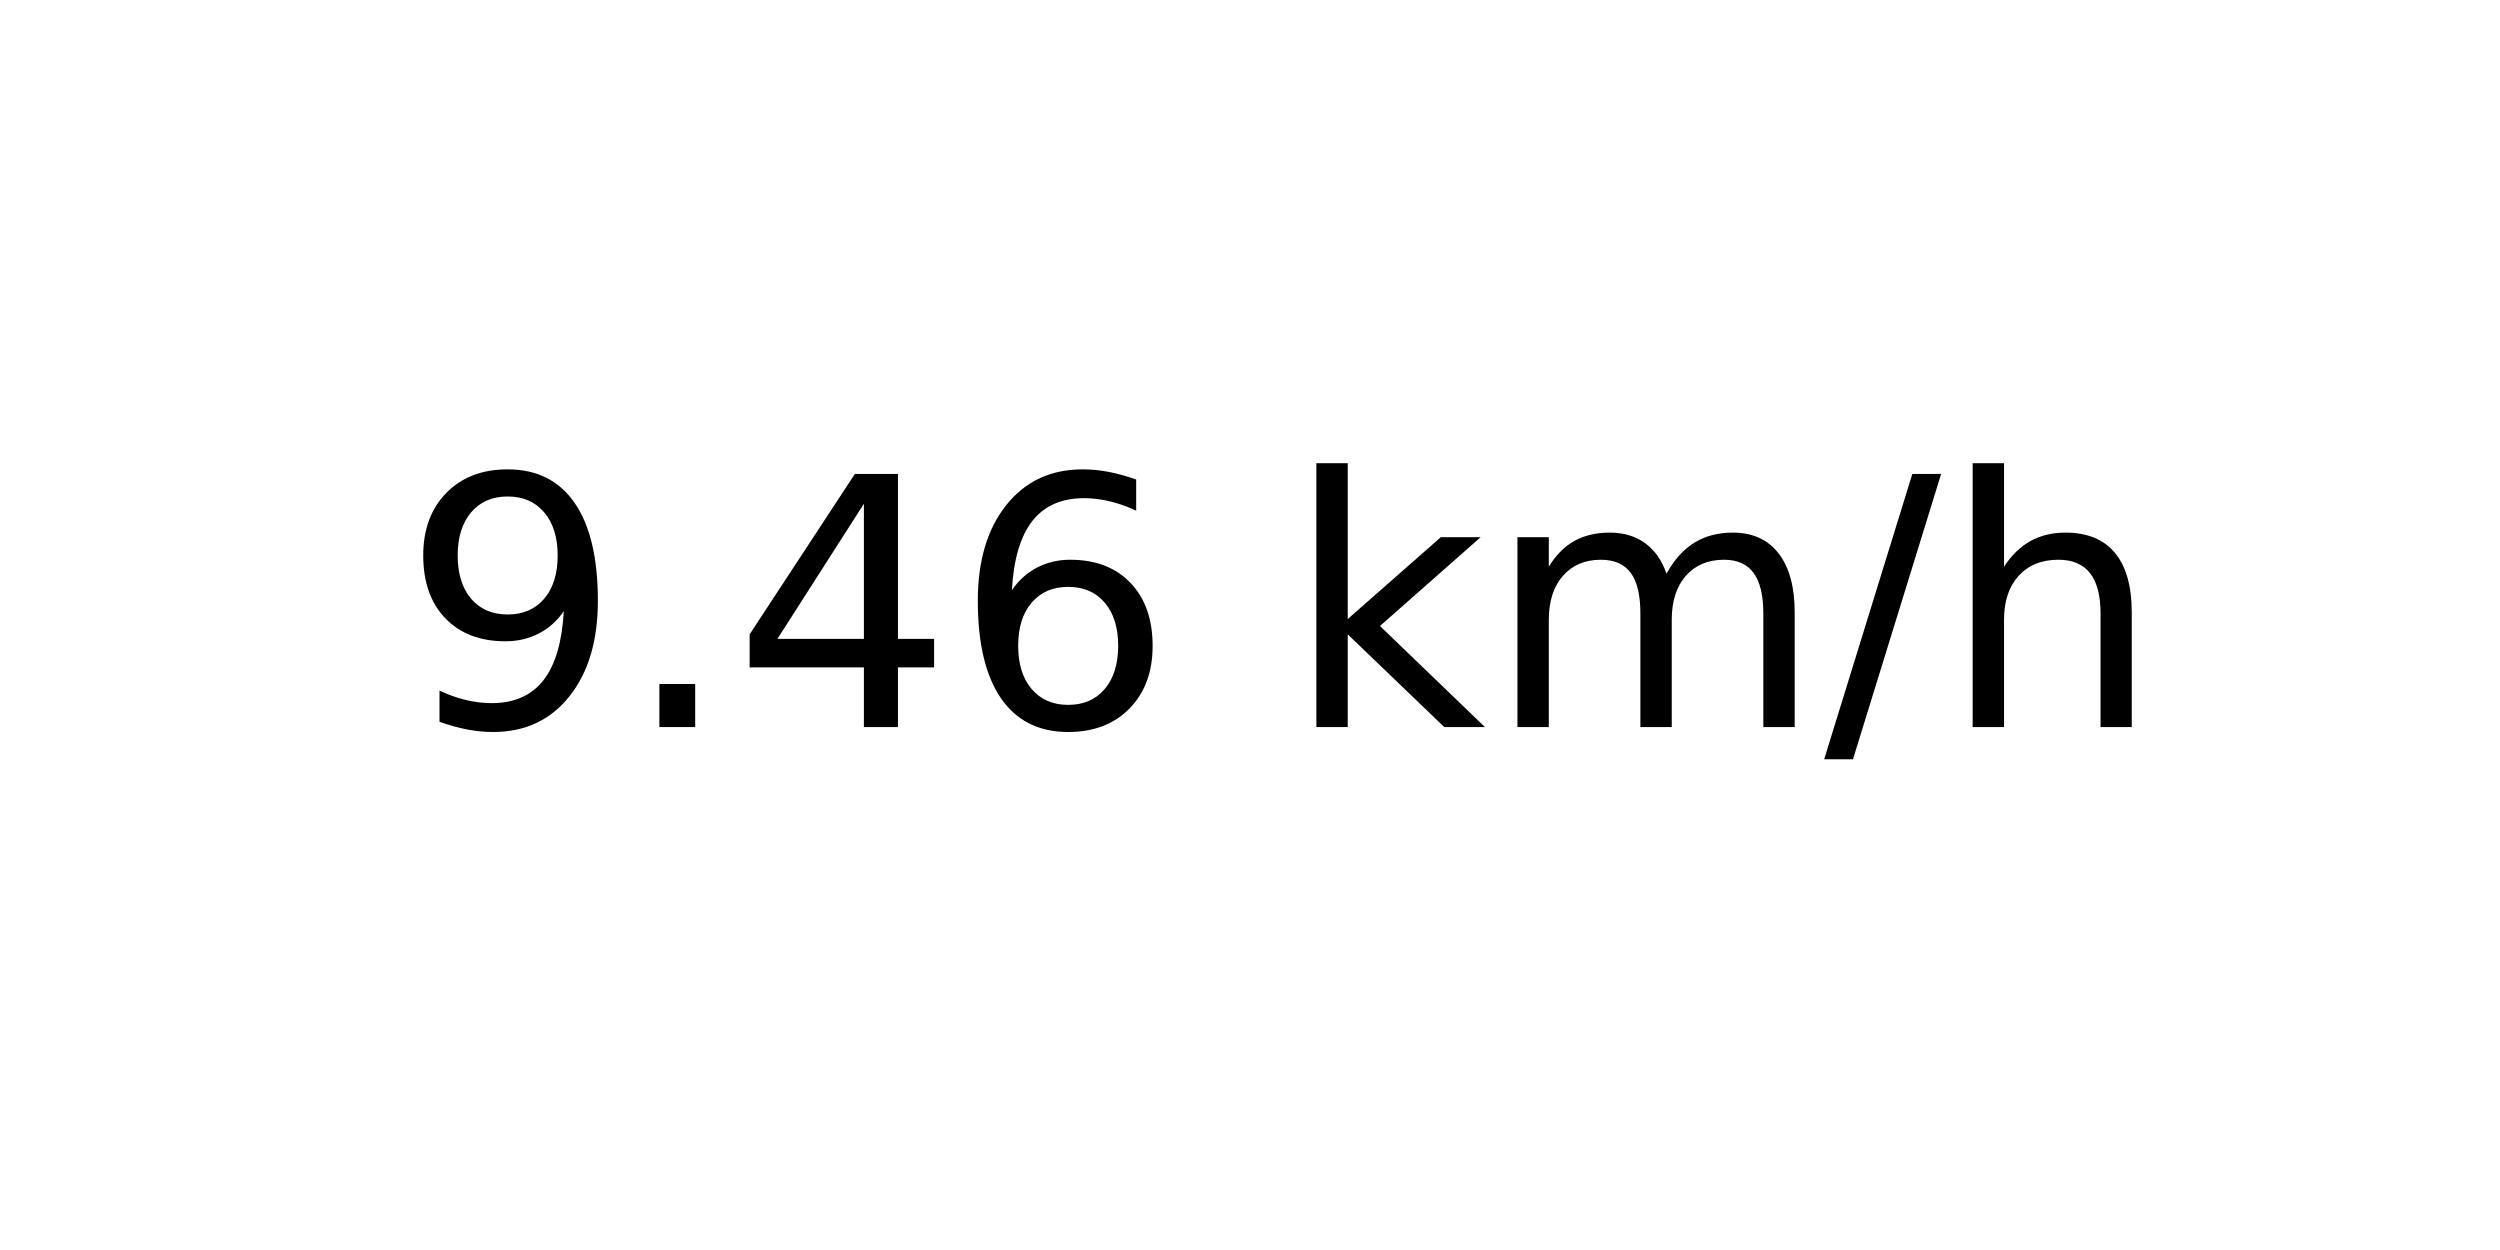
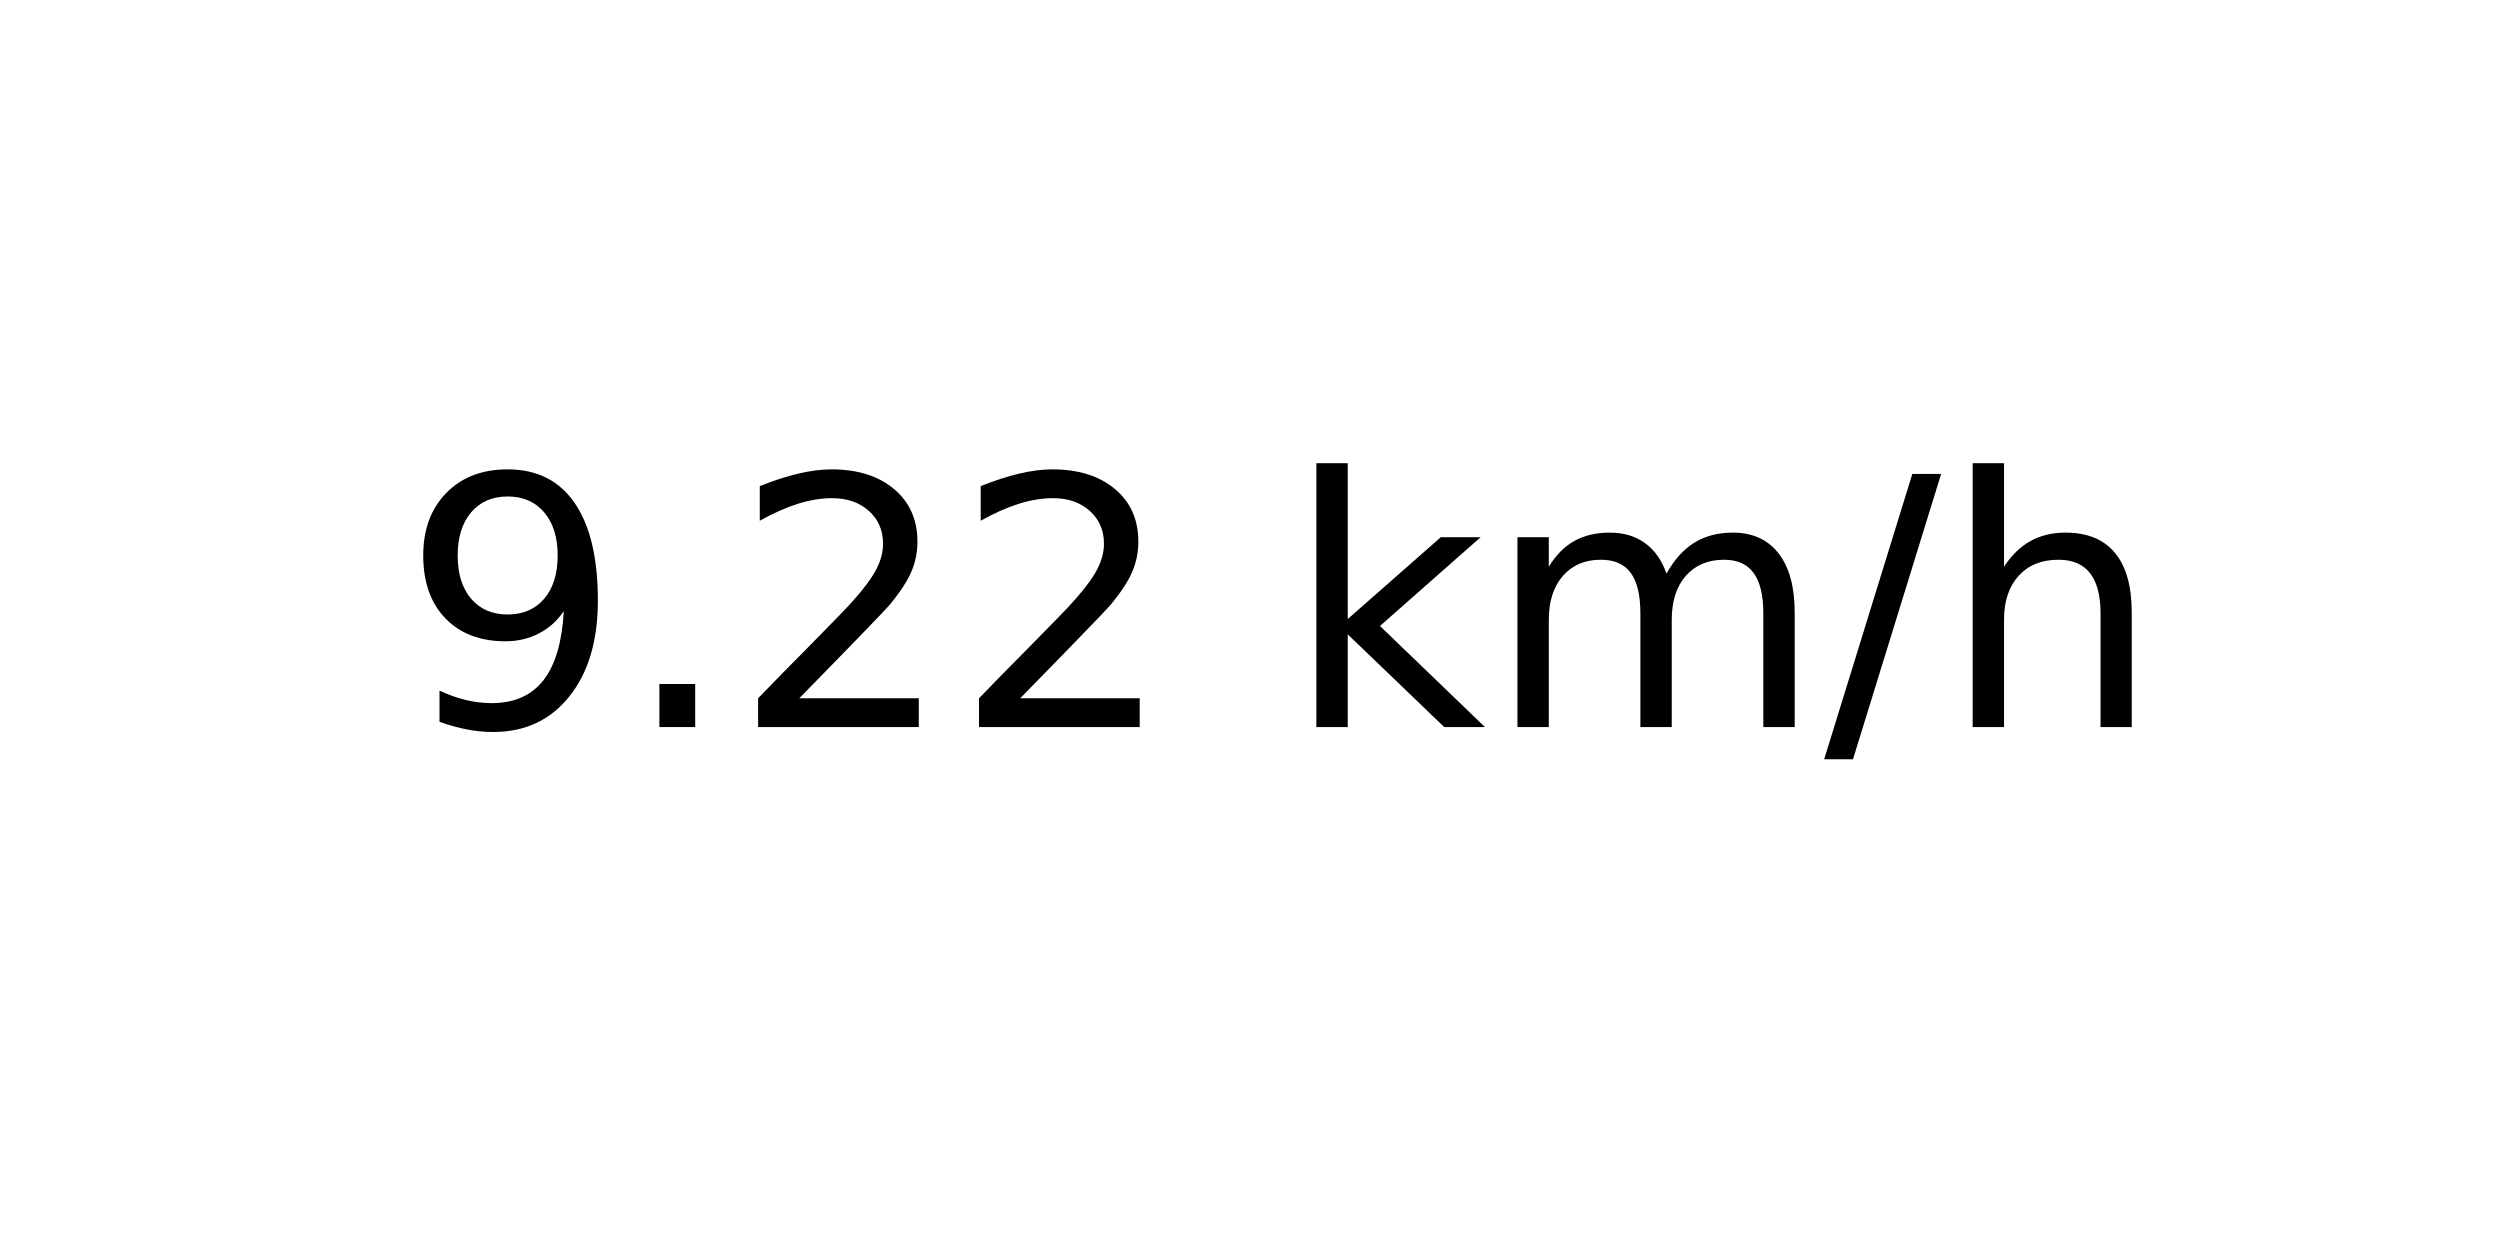
<svg xmlns="http://www.w3.org/2000/svg" xmlns:xlink="http://www.w3.org/1999/xlink" width="72pt" height="36pt" viewBox="0 0 72 36" version="1.1">
  <defs>
    <style type="text/css">*{stroke-linejoin: round; stroke-linecap: butt}</style>
  </defs>
  <g id="figure_1">
    <g id="axes_1">
      <g id="text_1">
        <g transform="translate(11.55937 20.93937) scale(0.1 -0.1)">
          <defs>
            <path id="DejaVuSans-39" d="M 703 97  L 703 672  Q 941 559 1184 500  Q 1428 441 1663 441  Q 2288 441 2617 861  Q 2947 1281 2994 2138  Q 2813 1869 2534 1725  Q 2256 1581 1919 1581  Q 1219 1581 811 2004  Q 403 2428 403 3163  Q 403 3881 828 4315  Q 1253 4750 1959 4750  Q 2769 4750 3195 4129  Q 3622 3509 3622 2328  Q 3622 1225 3098 567  Q 2575 -91 1691 -91  Q 1453 -91 1209 -44  Q 966 3 703 97  z M 1959 2075  Q 2384 2075 2632 2365  Q 2881 2656 2881 3163  Q 2881 3666 2632 3958  Q 2384 4250 1959 4250  Q 1534 4250 1286 3958  Q 1038 3666 1038 3163  Q 1038 2656 1286 2365  Q 1534 2075 1959 2075  z " transform="scale(0.015625)" />
            <path id="DejaVuSans-2e" d="M 684 794  L 1344 794  L 1344 0  L 684 0  L 684 794  z " transform="scale(0.015625)" />
-             <path id="DejaVuSans-34" d="M 2419 4116  L 825 1625  L 2419 1625  L 2419 4116  z M 2253 4666  L 3047 4666  L 3047 1625  L 3713 1625  L 3713 1100  L 3047 1100  L 3047 0  L 2419 0  L 2419 1100  L 313 1100  L 313 1709  L 2253 4666  z " transform="scale(0.015625)" />
-             <path id="DejaVuSans-36" d="M 2113 2584  Q 1688 2584 1439 2293  Q 1191 2003 1191 1497  Q 1191 994 1439 701  Q 1688 409 2113 409  Q 2538 409 2786 701  Q 3034 994 3034 1497  Q 3034 2003 2786 2293  Q 2538 2584 2113 2584  z M 3366 4563  L 3366 3988  Q 3128 4100 2886 4159  Q 2644 4219 2406 4219  Q 1781 4219 1451 3797  Q 1122 3375 1075 2522  Q 1259 2794 1537 2939  Q 1816 3084 2150 3084  Q 2853 3084 3261 2657  Q 3669 2231 3669 1497  Q 3669 778 3244 343  Q 2819 -91 2113 -91  Q 1303 -91 875 529  Q 447 1150 447 2328  Q 447 3434 972 4092  Q 1497 4750 2381 4750  Q 2619 4750 2861 4703  Q 3103 4656 3366 4563  z " transform="scale(0.015625)" />
+             <path id="DejaVuSans-32" d="M 1228 531  L 3431 531  L 3431 0  L 469 0  L 469 531  Q 828 903 1448 1529  Q 2069 2156 2228 2338  Q 2531 2678 2651 2914  Q 2772 3150 2772 3378  Q 2772 3750 2511 3984  Q 2250 4219 1831 4219  Q 1534 4219 1204 4116  Q 875 4013 500 3803  L 500 4441  Q 881 4594 1212 4672  Q 1544 4750 1819 4750  Q 2544 4750 2975 4387  Q 3406 4025 3406 3419  Q 3406 3131 3298 2873  Q 3191 2616 2906 2266  Q 2828 2175 2409 1742  Q 1991 1309 1228 531  z " transform="scale(0.015625)" />
            <path id="DejaVuSans-20" transform="scale(0.015625)" />
            <path id="DejaVuSans-6b" d="M 581 4863  L 1159 4863  L 1159 1991  L 2875 3500  L 3609 3500  L 1753 1863  L 3688 0  L 2938 0  L 1159 1709  L 1159 0  L 581 0  L 581 4863  z " transform="scale(0.015625)" />
            <path id="DejaVuSans-6d" d="M 3328 2828  Q 3544 3216 3844 3400  Q 4144 3584 4550 3584  Q 5097 3584 5394 3201  Q 5691 2819 5691 2113  L 5691 0  L 5113 0  L 5113 2094  Q 5113 2597 4934 2840  Q 4756 3084 4391 3084  Q 3944 3084 3684 2787  Q 3425 2491 3425 1978  L 3425 0  L 2847 0  L 2847 2094  Q 2847 2600 2669 2842  Q 2491 3084 2119 3084  Q 1678 3084 1418 2786  Q 1159 2488 1159 1978  L 1159 0  L 581 0  L 581 3500  L 1159 3500  L 1159 2956  Q 1356 3278 1631 3431  Q 1906 3584 2284 3584  Q 2666 3584 2933 3390  Q 3200 3197 3328 2828  z " transform="scale(0.015625)" />
            <path id="DejaVuSans-2f" d="M 1625 4666  L 2156 4666  L 531 -594  L 0 -594  L 1625 4666  z " transform="scale(0.015625)" />
            <path id="DejaVuSans-68" d="M 3513 2113  L 3513 0  L 2938 0  L 2938 2094  Q 2938 2591 2744 2837  Q 2550 3084 2163 3084  Q 1697 3084 1428 2787  Q 1159 2491 1159 1978  L 1159 0  L 581 0  L 581 4863  L 1159 4863  L 1159 2956  Q 1366 3272 1645 3428  Q 1925 3584 2291 3584  Q 2894 3584 3203 3211  Q 3513 2838 3513 2113  z " transform="scale(0.015625)" />
          </defs>
          <use xlink:href="#DejaVuSans-39" />
          <use xlink:href="#DejaVuSans-2e" x="63.623" />
-           <use xlink:href="#DejaVuSans-34" x="95.41" />
-           <use xlink:href="#DejaVuSans-36" x="159.033" />
+           <use xlink:href="#DejaVuSans-32" x="95.41" />
+           <use xlink:href="#DejaVuSans-32" x="159.033" />
          <use xlink:href="#DejaVuSans-20" x="222.656" />
          <use xlink:href="#DejaVuSans-6b" x="254.443" />
          <use xlink:href="#DejaVuSans-6d" x="312.354" />
          <use xlink:href="#DejaVuSans-2f" x="409.766" />
          <use xlink:href="#DejaVuSans-68" x="443.457" />
        </g>
      </g>
    </g>
  </g>
</svg>
